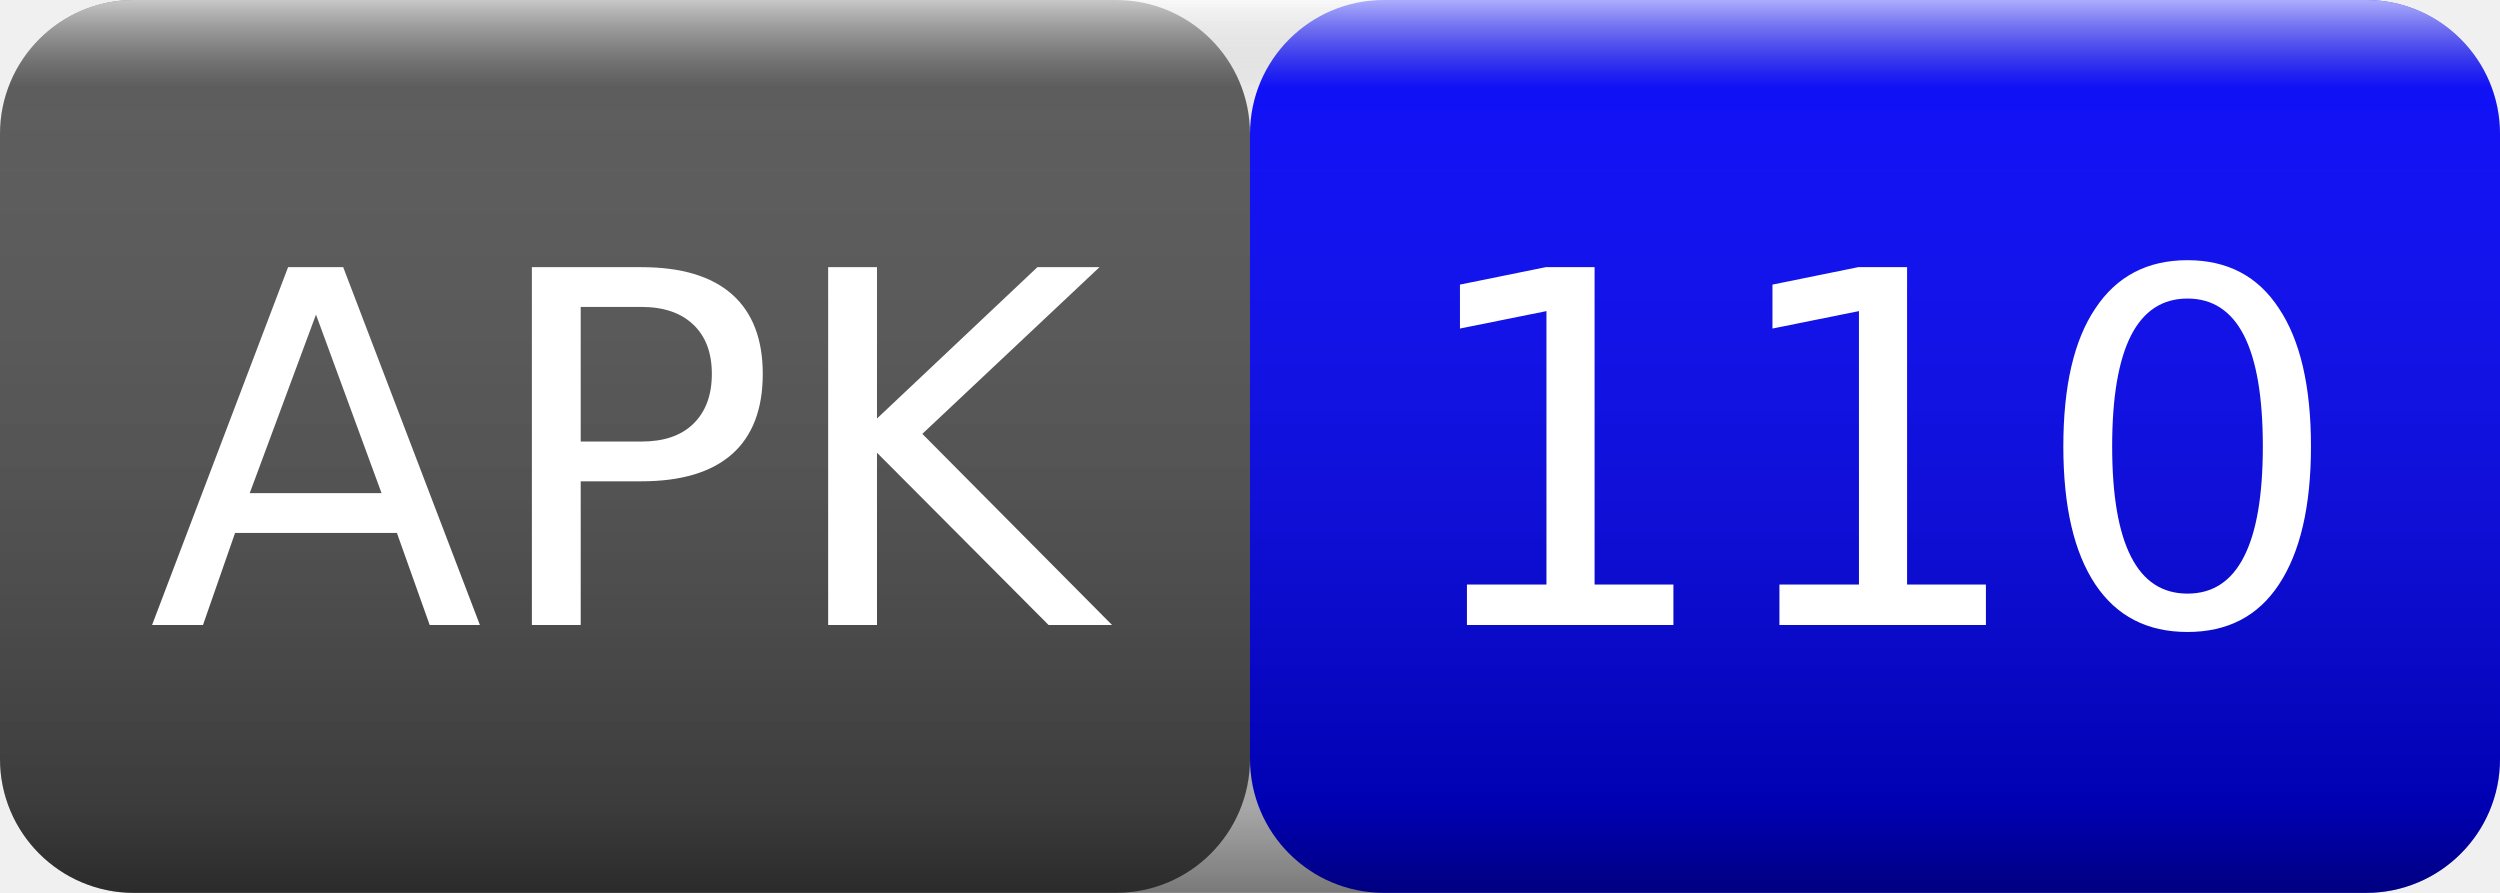
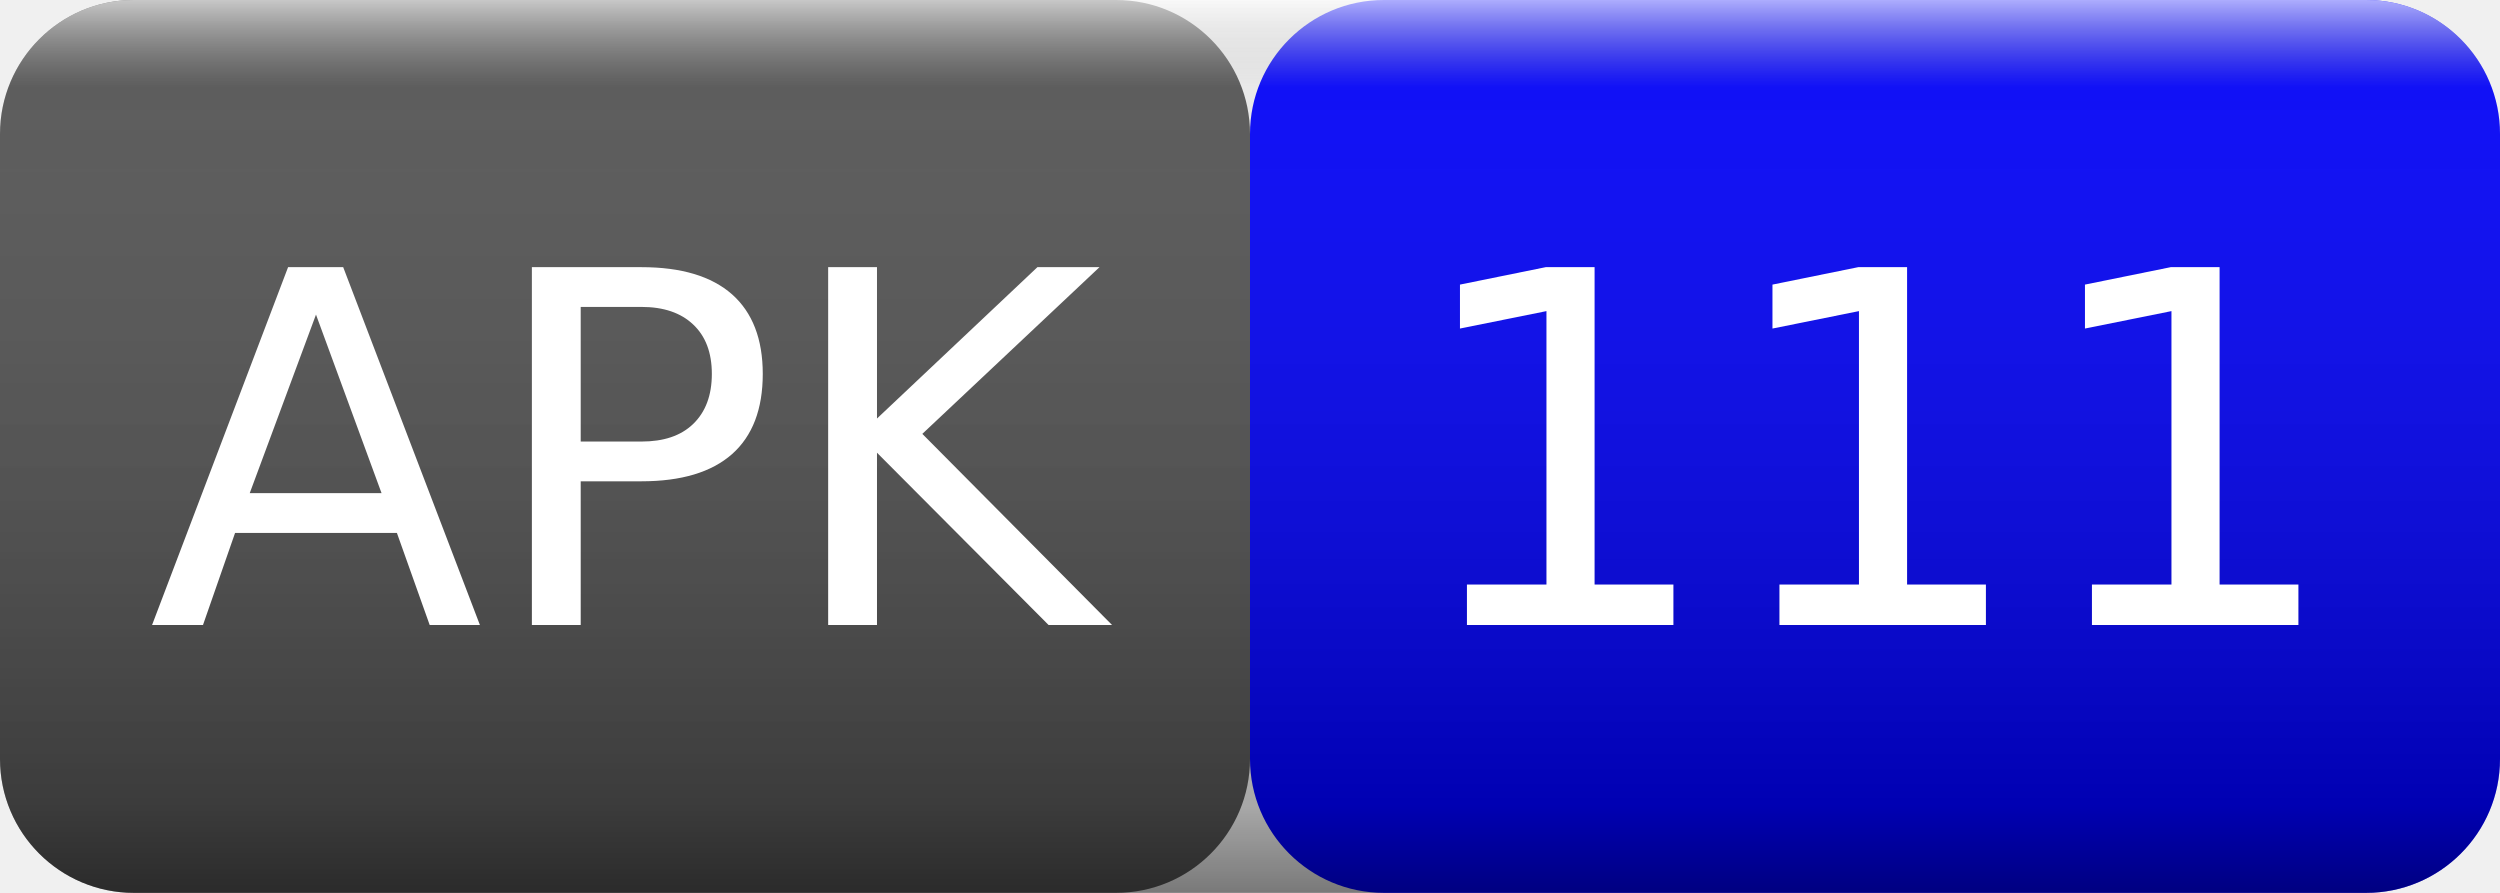
<svg xmlns="http://www.w3.org/2000/svg" width="56" height="20">
  <linearGradient id="smooth" x2="0" y2="100%">
    <stop offset="0" stop-color="#fff" stop-opacity=".7" />
    <stop offset=".1" stop-color="#aaa" stop-opacity=".1" />
    <stop offset=".9" stop-color="#000" stop-opacity=".3" />
    <stop offset="1" stop-color="#000" stop-opacity=".5" />
  </linearGradient>
  <rect rx="3" width="28" height="20" fill="#555" />
  <rect rx="3" x="28" width="28" height="20" fill="blue" />
  <rect rx="3" width="56" height="20" fill="url(#smooth)" />
  <g fill="#fff" text-anchor="middle" font-family="Verdana,Geneva,DejaVu Sans,sans-serif" font-size="11">
    <text x="14" y="14">APK</text>
-     <text x="42" y="14">110</text>
+     <text x="42" y="14">111</text>
  </g>
</svg>
